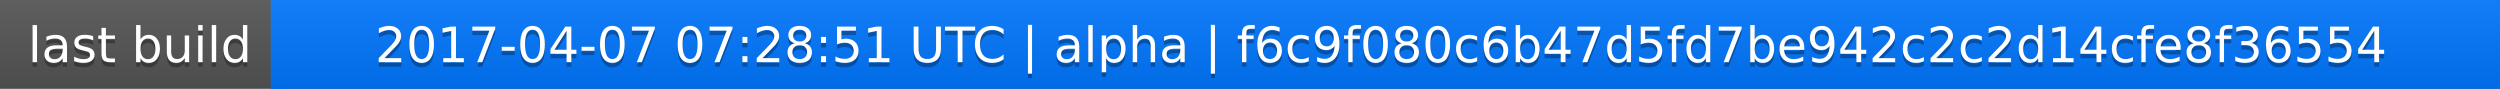
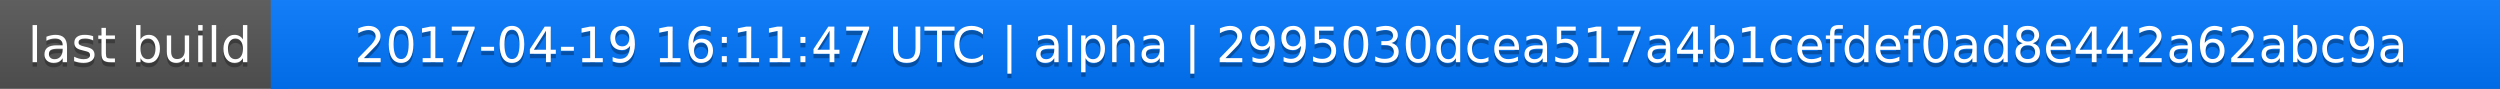
<svg xmlns="http://www.w3.org/2000/svg" width="563" height="20">
  <linearGradient id="a" x2="0" y2="100%">
    <stop offset="0" stop-color="#bbb" stop-opacity=".1" />
    <stop offset="1" stop-opacity=".1" />
  </linearGradient>
  <rect rx="0" width="563" height="20" fill="#555" />
  <rect rx="0" x="61" width="502" height="20" fill="#07f" />
  <path fill="#07f" d="M61 0h4v20h-4z" />
  <rect rx="0" width="563" height="20" fill="url(#a)" />
  <g fill="#fff" text-anchor="middle" font-family="DejaVu Sans,Verdana,Geneva,sans-serif" font-size="11">
    <text x="31.5" y="15" fill="#010101" fill-opacity=".3">last build</text>
    <text x="31.5" y="14">last build</text>
-     <text x="311" y="15" fill="#010101" fill-opacity=".3">2017-04-07 07:28:51 UTC | alpha | f6c9f080c6b47d5fd7be942c2c2d14cfe8f36554</text>
-     <text x="311" y="14">2017-04-07 07:28:51 UTC | alpha | f6c9f080c6b47d5fd7be942c2c2d14cfe8f36554</text>
+     <text x="311" y="15" fill="#010101" fill-opacity=".3">2017-04-19 16:11:47 UTC | alpha | 2995030dcea517a4b1cefdef0ad8e442a62abc9a</text>
+     <text x="311" y="14">2017-04-19 16:11:47 UTC | alpha | 2995030dcea517a4b1cefdef0ad8e442a62abc9a</text>
  </g>
</svg>
